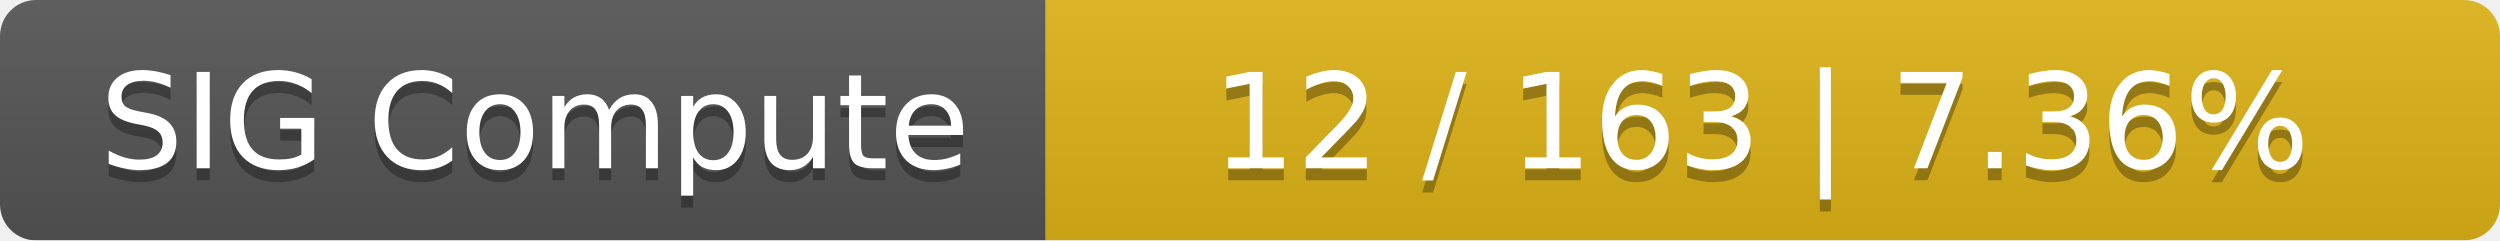
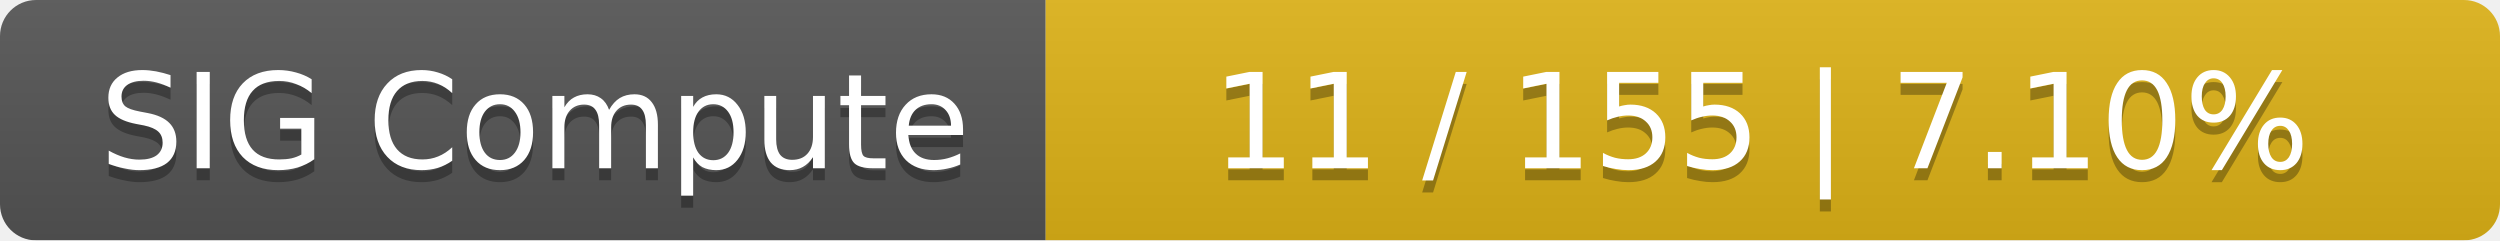
<svg xmlns="http://www.w3.org/2000/svg" width="208" height="20">
  <linearGradient id="smooth" x2="0" y2="100%">
    <stop offset="0" stop-color="#bbb" stop-opacity=".1" />
    <stop offset="1" stop-opacity=".1" />
  </linearGradient>
  <mask id="round">
    <rect width="208" height="20" rx="3" fill="#fff" />
  </mask>
  <g mask="url(#round)">
    <rect width="87" height="20" fill="#555" />
    <rect x="87" width="121" height="20" fill="#dfb317" />
    <rect width="208" height="20" fill="url(#smooth)" />
  </g>
  <g fill="#fff" text-anchor="middle" font-family="DejaVu Sans,Verdana,Geneva,sans-serif" font-size="11">
    <text x="44.5" y="15" fill="#010101" fill-opacity=".3">SIG Compute</text>
    <text x="44.5" y="14">SIG Compute</text>
-     <text x="146.5" y="15" fill="#010101" fill-opacity=".3">12 / 163    |    7.36%</text>
-     <text x="146.5" y="14">12 / 163    |    7.36%</text>
+     <text x="146.5" y="15" fill="#010101" fill-opacity=".3">11 / 155    |    7.10%</text>
+     <text x="146.5" y="14">11 / 155    |    7.10%</text>
  </g>
</svg>
